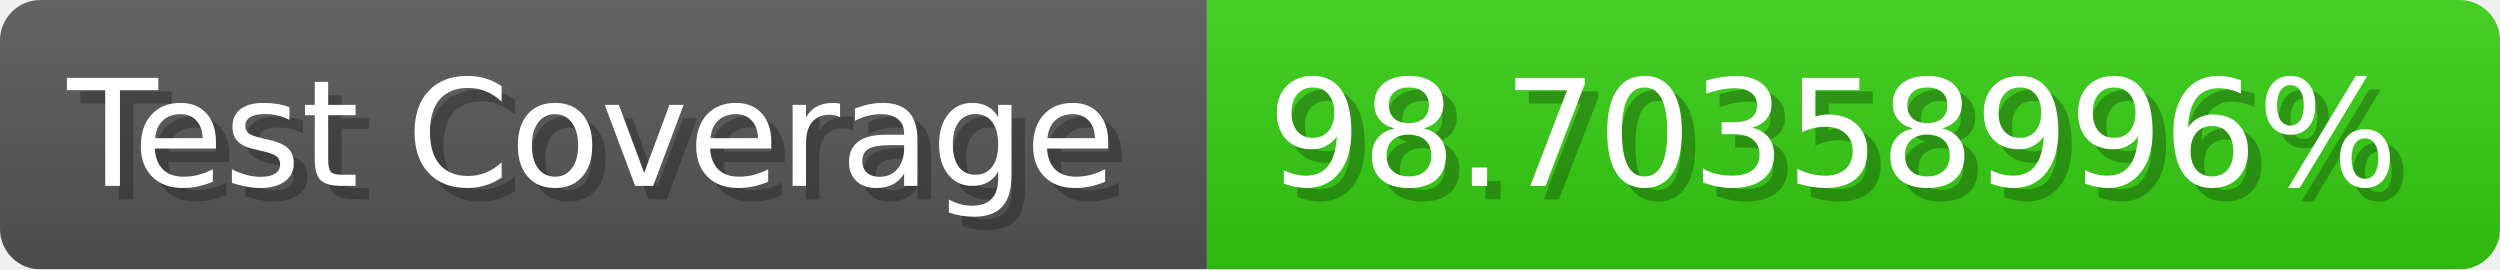
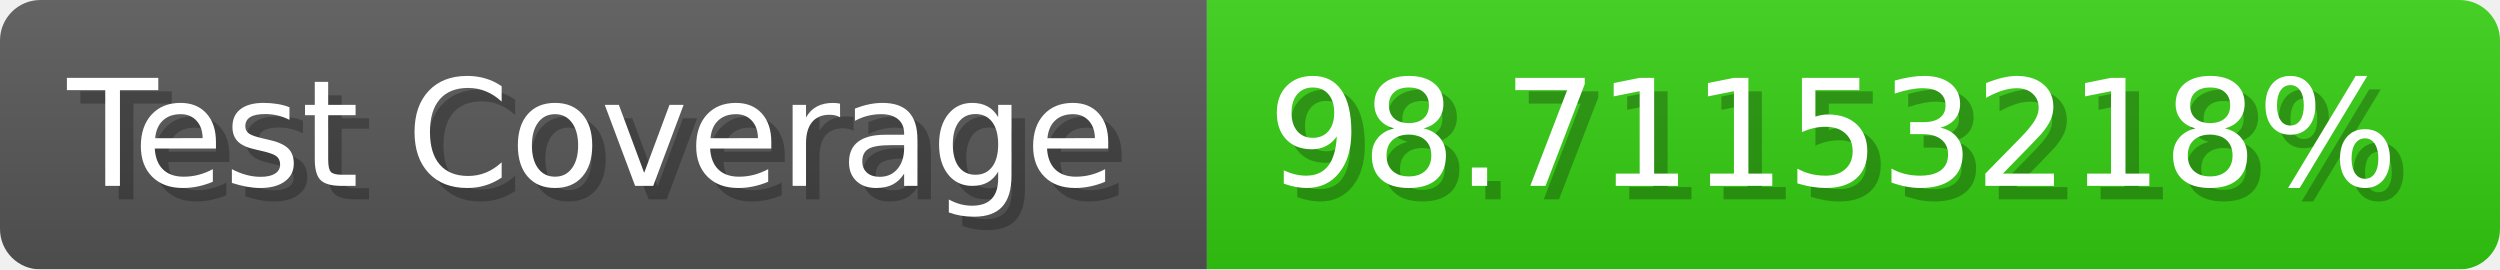
- <svg xmlns="http://www.w3.org/2000/svg" width="185.6" height="20" viewBox="0 0 1856 200" role="img" aria-label="Test Coverage: 98.70358996%">
+ <svg xmlns="http://www.w3.org/2000/svg" width="185.6" height="20" viewBox="0 0 1856 200" role="img" aria-label="Test Coverage: 98.71153218%">
  <linearGradient id="a" x2="0" y2="100%">
    <stop offset="0" stop-opacity=".1" stop-color="#EEE" />
    <stop offset="1" stop-opacity=".1" />
  </linearGradient>
  <mask id="m">
    <rect width="1856" height="200" rx="30" fill="#FFF" />
  </mask>
  <g mask="url(#m)">
    <rect width="896" height="200" fill="#555" />
    <rect width="960" height="200" fill="#3C1" x="896" />
    <rect width="1856" height="200" fill="url(#a)" />
  </g>
  <g aria-hidden="true" fill="#fff" text-anchor="start" font-family="Verdana,DejaVu Sans,sans-serif" font-size="110">
    <text x="60" y="148" textLength="796" fill="#000" opacity="0.25">Test Coverage</text>
    <text x="50" y="138" textLength="796">Test Coverage</text>
-     <text x="951" y="148" textLength="860" fill="#000" opacity="0.25">98.70358996%</text>
-     <text x="941" y="138" textLength="860">98.70358996%</text>
+     <text x="951" y="148" textLength="860" fill="#000" opacity="0.25">98.71153218%</text>
+     <text x="941" y="138" textLength="860">98.71153218%</text>
  </g>
</svg>
